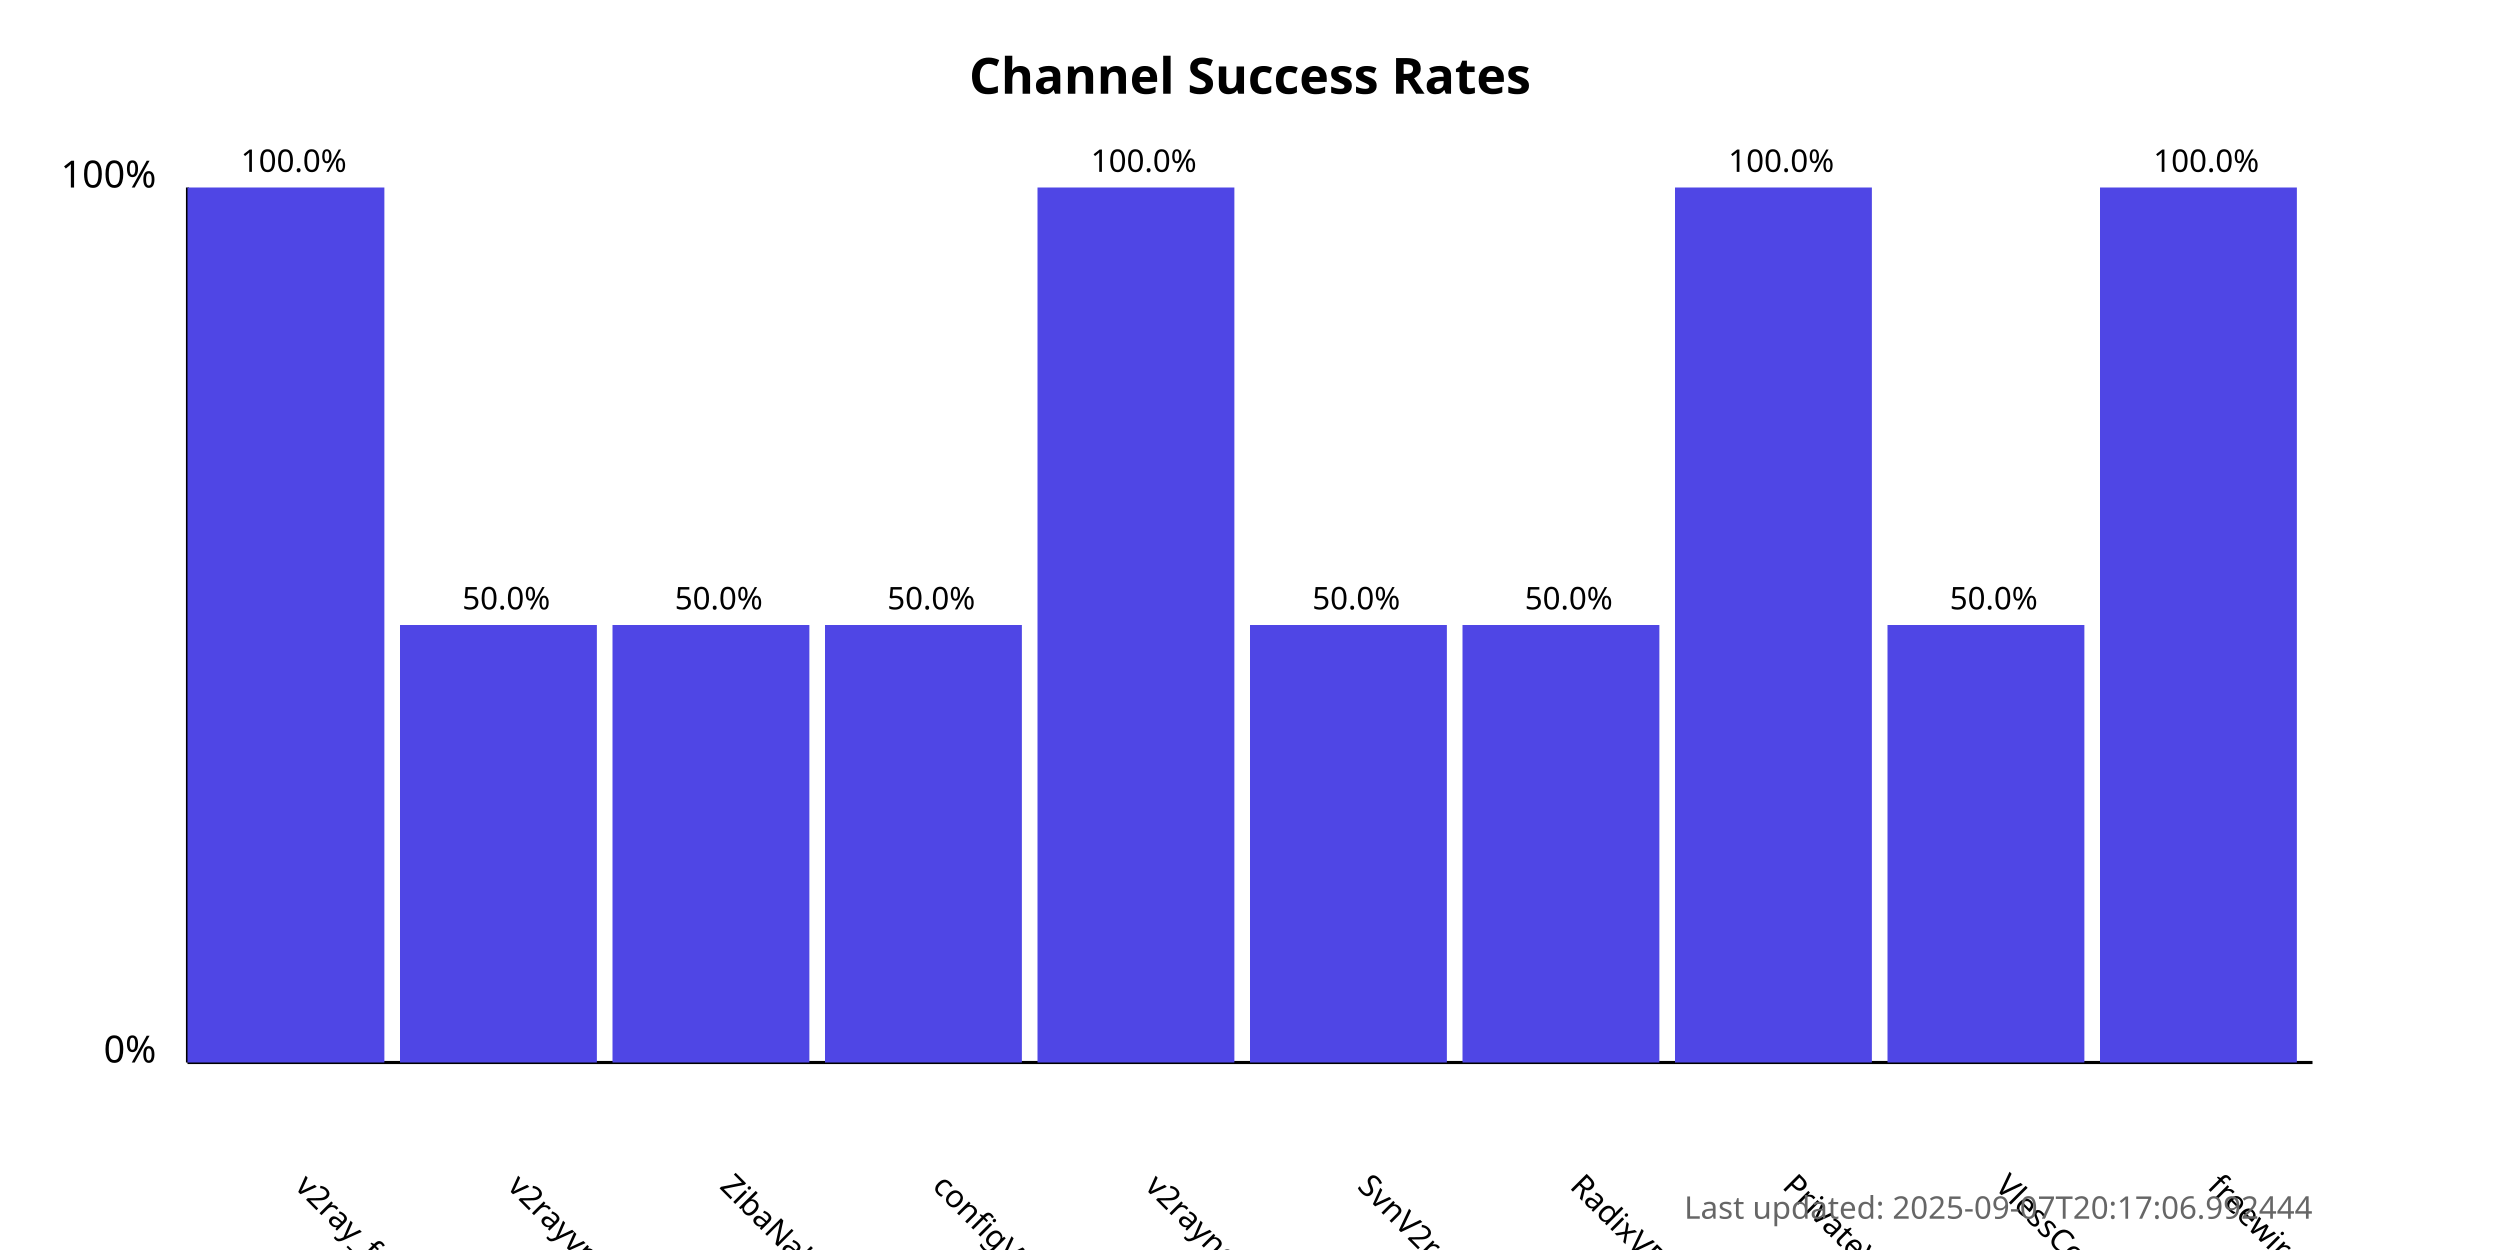
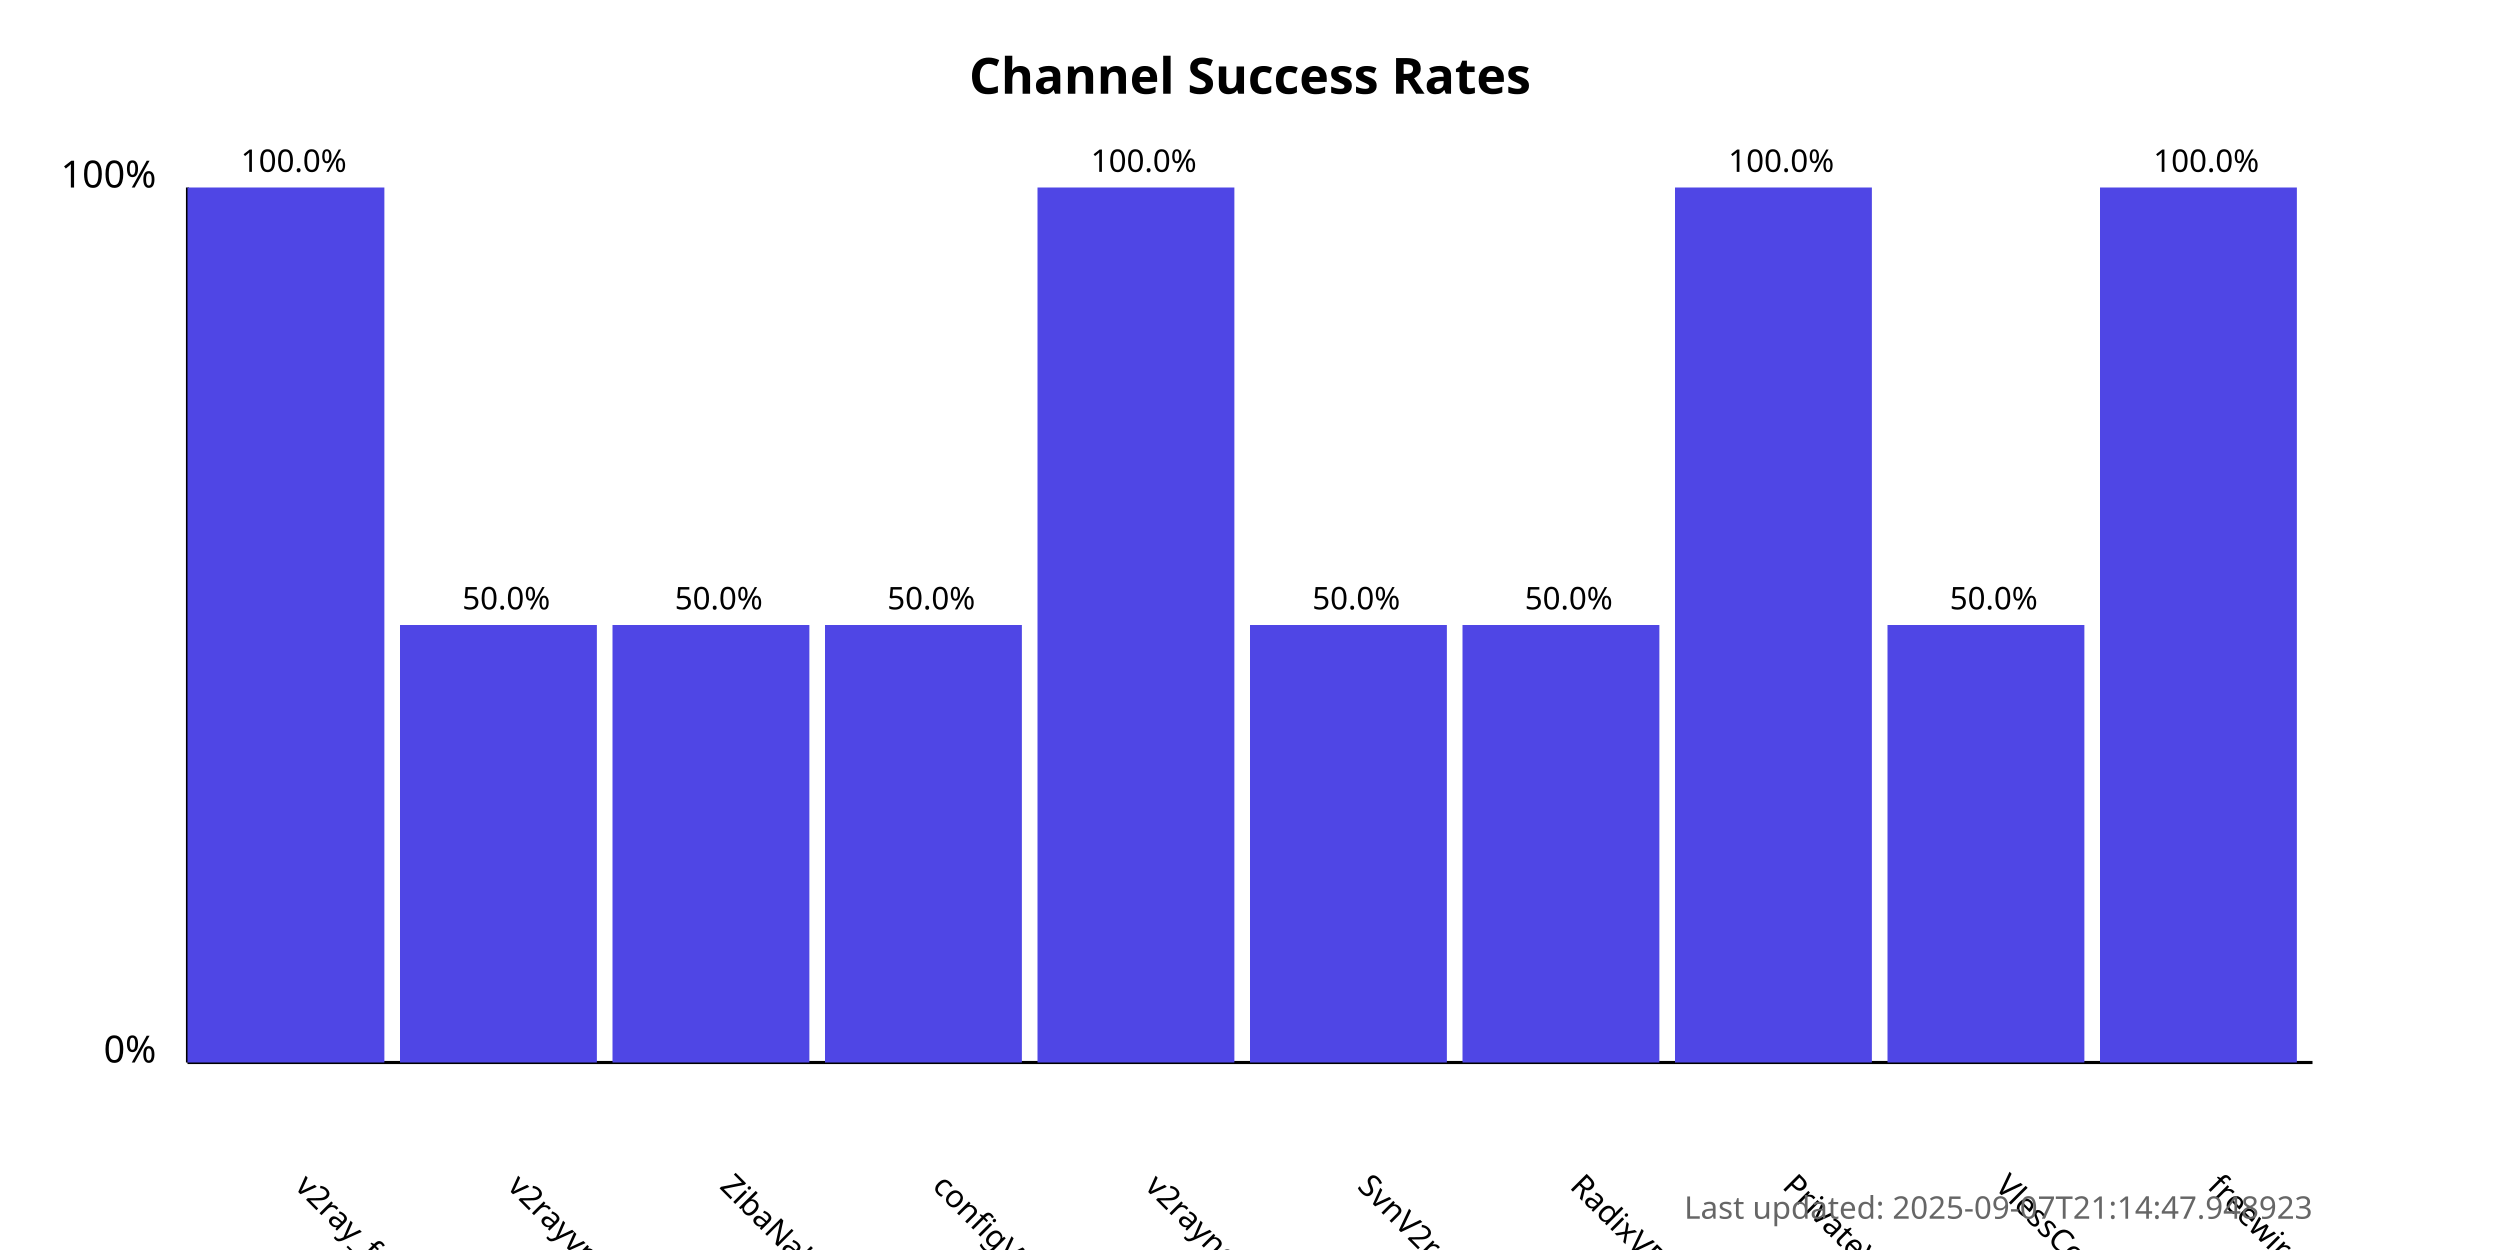
<svg xmlns="http://www.w3.org/2000/svg" width="800" height="400">
  <style>
            .chart-title { font: bold 16px sans-serif; }
            .axis-label { font: 12px sans-serif; }
            .tick-label { font: 10px sans-serif; }
            .bar { fill: #4f46e5; }
            .bar:hover { fill: #6366f1; }
            .timestamp { font: 10px sans-serif; fill: #666; }
        </style>
  <text x="400.0" y="30" text-anchor="middle" class="chart-title">
            Channel Success Rates
        </text>
  <line x1="60" y1="340" x2="60" y2="60" stroke="black" stroke-width="1" />
  <line x1="60" y1="340" x2="740" y2="340" stroke="black" stroke-width="1" />
  <text x="50" y="340" text-anchor="end" class="axis-label">0%</text>
  <text x="50" y="60" text-anchor="end" class="axis-label">100%</text>
  <g>
    <rect x="60" y="60.0" width="63.0" height="280.0" class="bar" />
    <text x="94.0" y="380" transform="rotate(45, 94.0, 380)" text-anchor="start" class="tick-label">
                v2ray_free_conf
            </text>
    <text x="94.0" y="55.0" text-anchor="middle" class="tick-label">
                100.0%
            </text>
  </g>
  <g>
    <rect x="128.0" y="200.0" width="63.0" height="140.0" class="bar" />
    <text x="162.0" y="380" transform="rotate(45, 162.0, 380)" text-anchor="start" class="tick-label">
                v2rayvpno
            </text>
    <text x="162.0" y="195.0" text-anchor="middle" class="tick-label">
                50.0%
            </text>
  </g>
  <g>
    <rect x="196.0" y="200.0" width="63.0" height="140.0" class="bar" />
    <text x="230.0" y="380" transform="rotate(45, 230.0, 380)" text-anchor="start" class="tick-label">
                ZibaNabz
            </text>
    <text x="230.0" y="195.0" text-anchor="middle" class="tick-label">
                50.0%
            </text>
  </g>
  <g>
    <rect x="264.0" y="200.0" width="63.0" height="140.0" class="bar" />
    <text x="298.0" y="380" transform="rotate(45, 298.0, 380)" text-anchor="start" class="tick-label">
                configV2rayForFree
            </text>
    <text x="298.0" y="195.0" text-anchor="middle" class="tick-label">
                50.0%
            </text>
  </g>
  <g>
    <rect x="332.0" y="60.0" width="63.0" height="280.0" class="bar" />
    <text x="366.0" y="380" transform="rotate(45, 366.0, 380)" text-anchor="start" class="tick-label">
                v2rayngvpn
            </text>
    <text x="366.0" y="55.0" text-anchor="middle" class="tick-label">
                100.0%
            </text>
  </g>
  <g>
    <rect x="400.0" y="200.0" width="63.0" height="140.0" class="bar" />
    <text x="434.0" y="380" transform="rotate(45, 434.0, 380)" text-anchor="start" class="tick-label">
                SvnV2ray
            </text>
    <text x="434.0" y="195.0" text-anchor="middle" class="tick-label">
                50.0%
            </text>
  </g>
  <g>
    <rect x="468.0" y="200.0" width="63.0" height="140.0" class="bar" />
    <text x="502.0" y="380" transform="rotate(45, 502.0, 380)" text-anchor="start" class="tick-label">
                RadixVPN
            </text>
    <text x="502.0" y="195.0" text-anchor="middle" class="tick-label">
                50.0%
            </text>
  </g>
  <g>
    <rect x="536.0" y="60.0" width="63.0" height="280.0" class="bar" />
    <text x="570.0" y="380" transform="rotate(45, 570.0, 380)" text-anchor="start" class="tick-label">
                PrivateVPNs
            </text>
    <text x="570.0" y="55.0" text-anchor="middle" class="tick-label">
                100.0%
            </text>
  </g>
  <g>
    <rect x="604.0" y="200.0" width="63.0" height="140.0" class="bar" />
    <text x="638.0" y="380" transform="rotate(45, 638.0, 380)" text-anchor="start" class="tick-label">
                VlessConfig
            </text>
    <text x="638.0" y="195.0" text-anchor="middle" class="tick-label">
                50.0%
            </text>
  </g>
  <g>
    <rect x="672.0" y="60.0" width="63.0" height="280.0" class="bar" />
    <text x="706.0" y="380" transform="rotate(45, 706.0, 380)" text-anchor="start" class="tick-label">
                freewireguard
            </text>
    <text x="706.0" y="55.0" text-anchor="middle" class="tick-label">
                100.0%
            </text>
  </g>
  <text x="740" y="390" text-anchor="end" class="timestamp">
-             Last updated: 2025-09-07T20:17:06.992444
+             Last updated: 2025-09-07T21:14:47.948923
        </text>
</svg>
